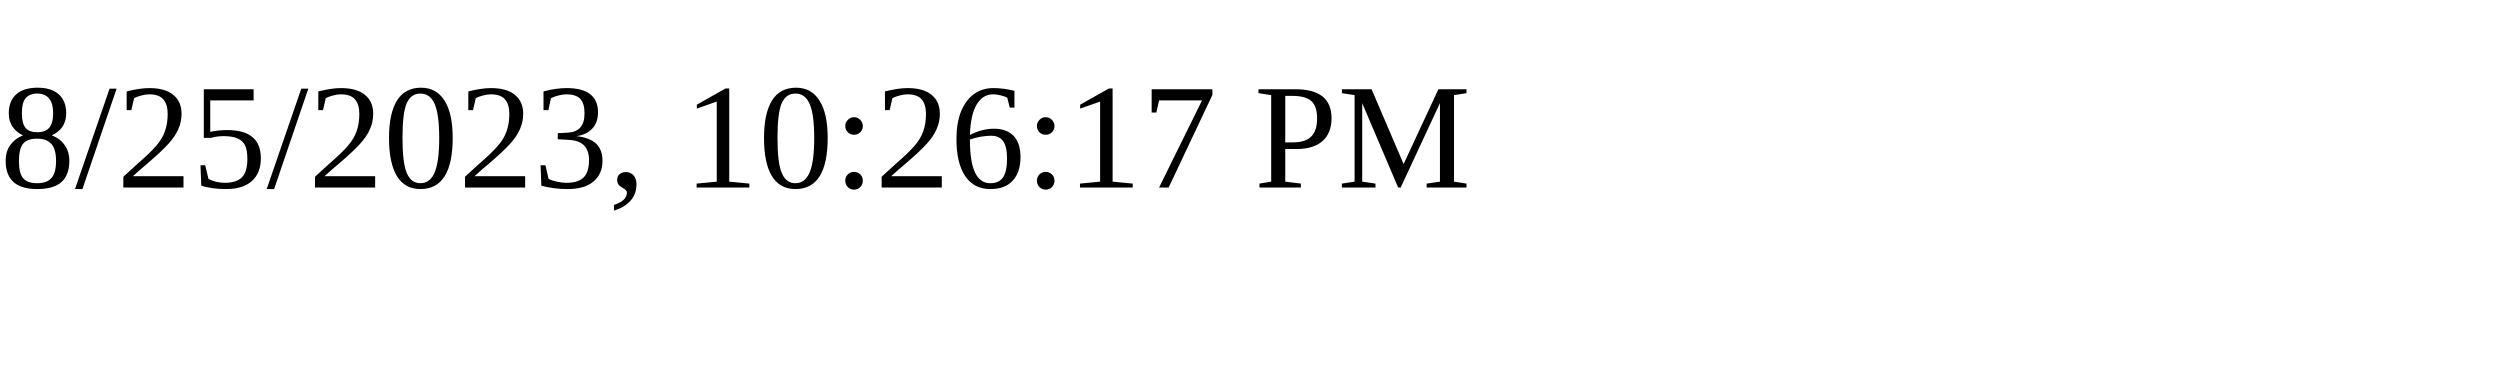
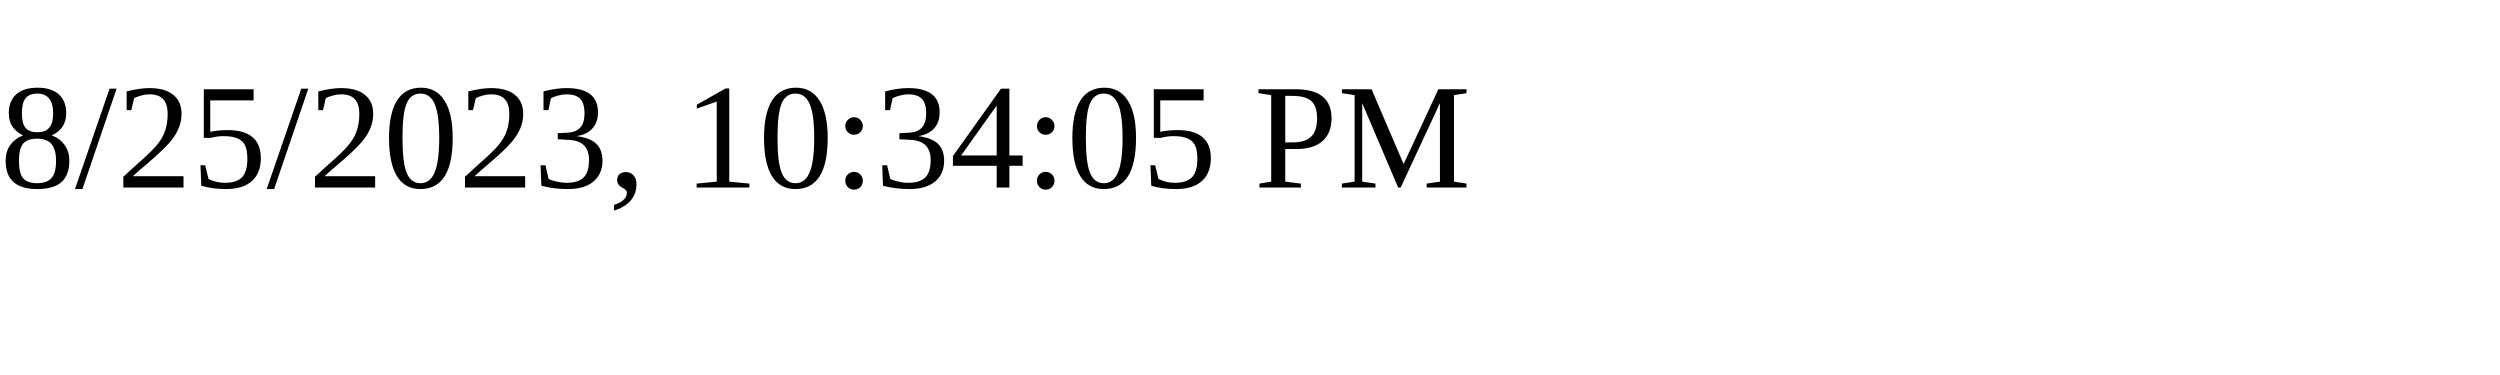
<svg xmlns="http://www.w3.org/2000/svg" height="30" width="200">
-   <text x="0" y="15">8/25/2023, 10:26:17 PM</text>
+   <text x="0" y="15">8/25/2023, 10:34:05 PM</text>
</svg>
